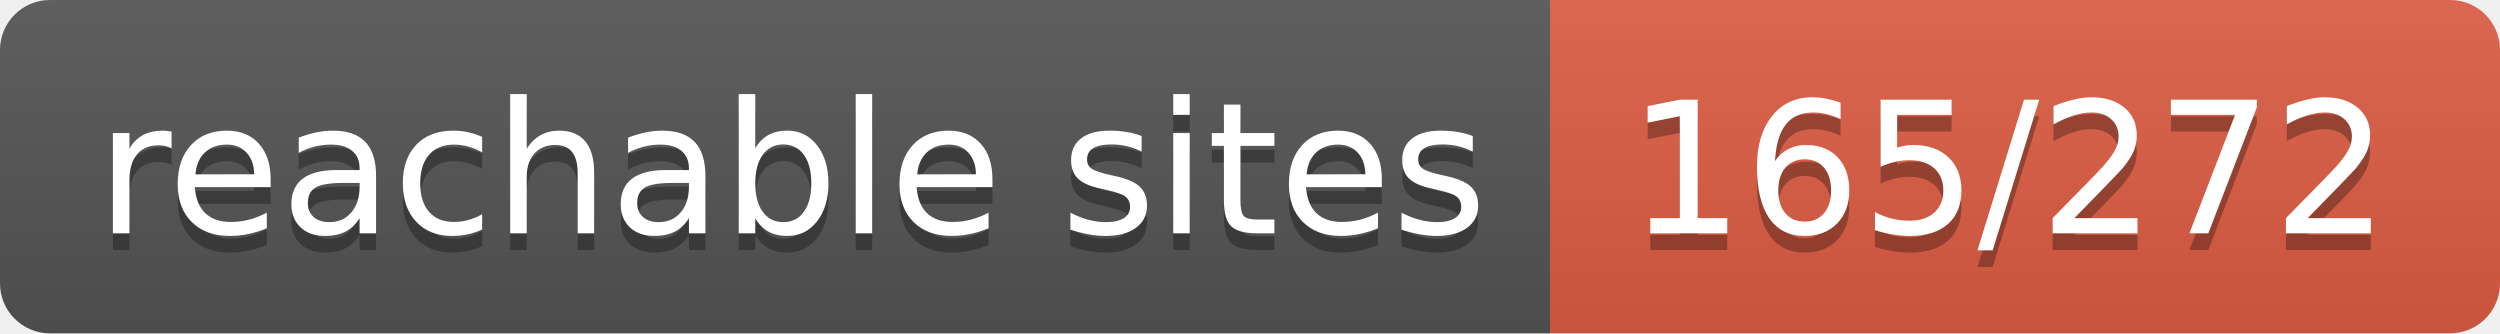
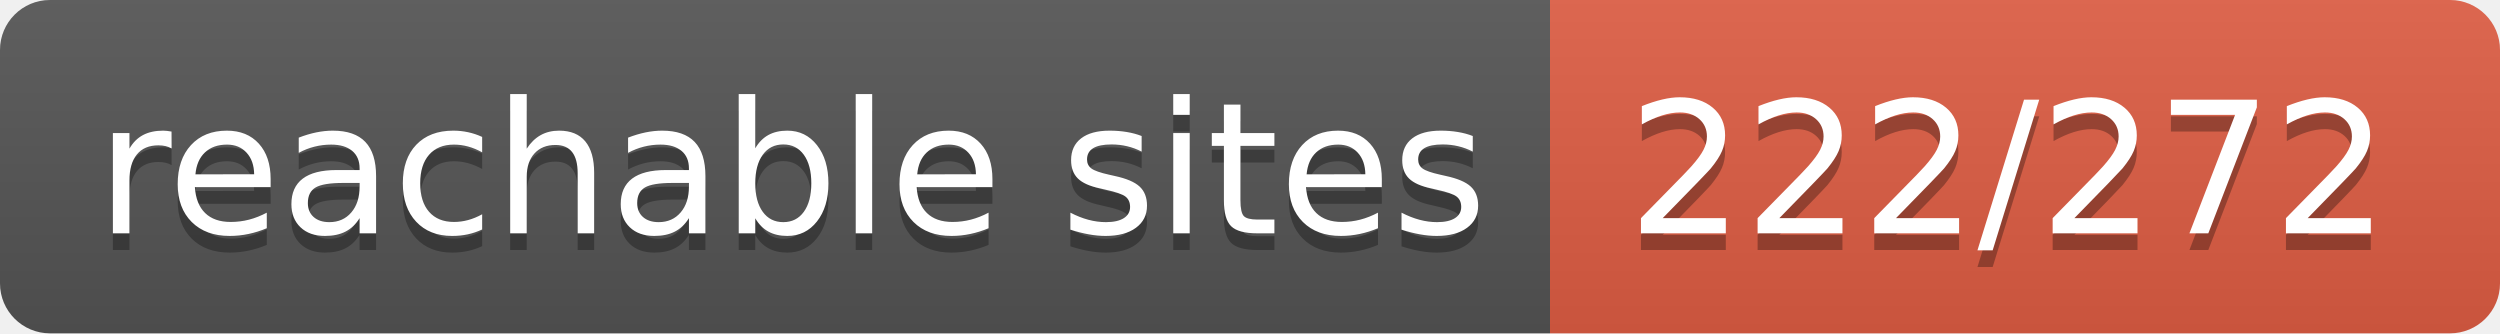
- <svg xmlns="http://www.w3.org/2000/svg" width="150" height="20" role="img" aria-label="reachable sites: 165/272">
+ <svg xmlns="http://www.w3.org/2000/svg" width="150" height="20" role="img" aria-label="reachable sites: 222/272">
  <linearGradient id="s" x2="0" y2="100%">
    <stop offset="0" stop-color="#bbb" stop-opacity=".1" />
    <stop offset="1" stop-opacity=".1" />
  </linearGradient>
  <clipPath id="r">
    <rect width="150" height="20" rx="3" fill="#fff" />
  </clipPath>
  <g clip-path="url(#r)">
    <rect width="93" height="20" fill="#555" />
    <rect x="93" width="57" height="20" fill="#e05d44" />
    <rect width="150" height="20" fill="url(#s)" />
  </g>
  <g fill="#fff" text-anchor="middle" font-family="Verdana,Geneva,DejaVu Sans,sans-serif" text-rendering="geometricPrecision" font-size="110">
    <text aria-hidden="true" x="475" y="150" fill="#010101" fill-opacity=".3" transform="scale(.1)" textLength="830">reachable sites</text>
    <text x="475" y="140" transform="scale(.1)" fill="#fff" textLength="830">reachable sites</text>
-     <text aria-hidden="true" x="1205" y="150" fill="#010101" fill-opacity=".3" transform="scale(.1)" textLength="470">165/272</text>
-     <text x="1205" y="140" transform="scale(.1)" fill="#fff" textLength="470">165/272</text>
+     <text aria-hidden="true" x="1205" y="150" fill="#010101" fill-opacity=".3" transform="scale(.1)" textLength="470">222/272</text>
+     <text x="1205" y="140" transform="scale(.1)" fill="#fff" textLength="470">222/272</text>
  </g>
</svg>
